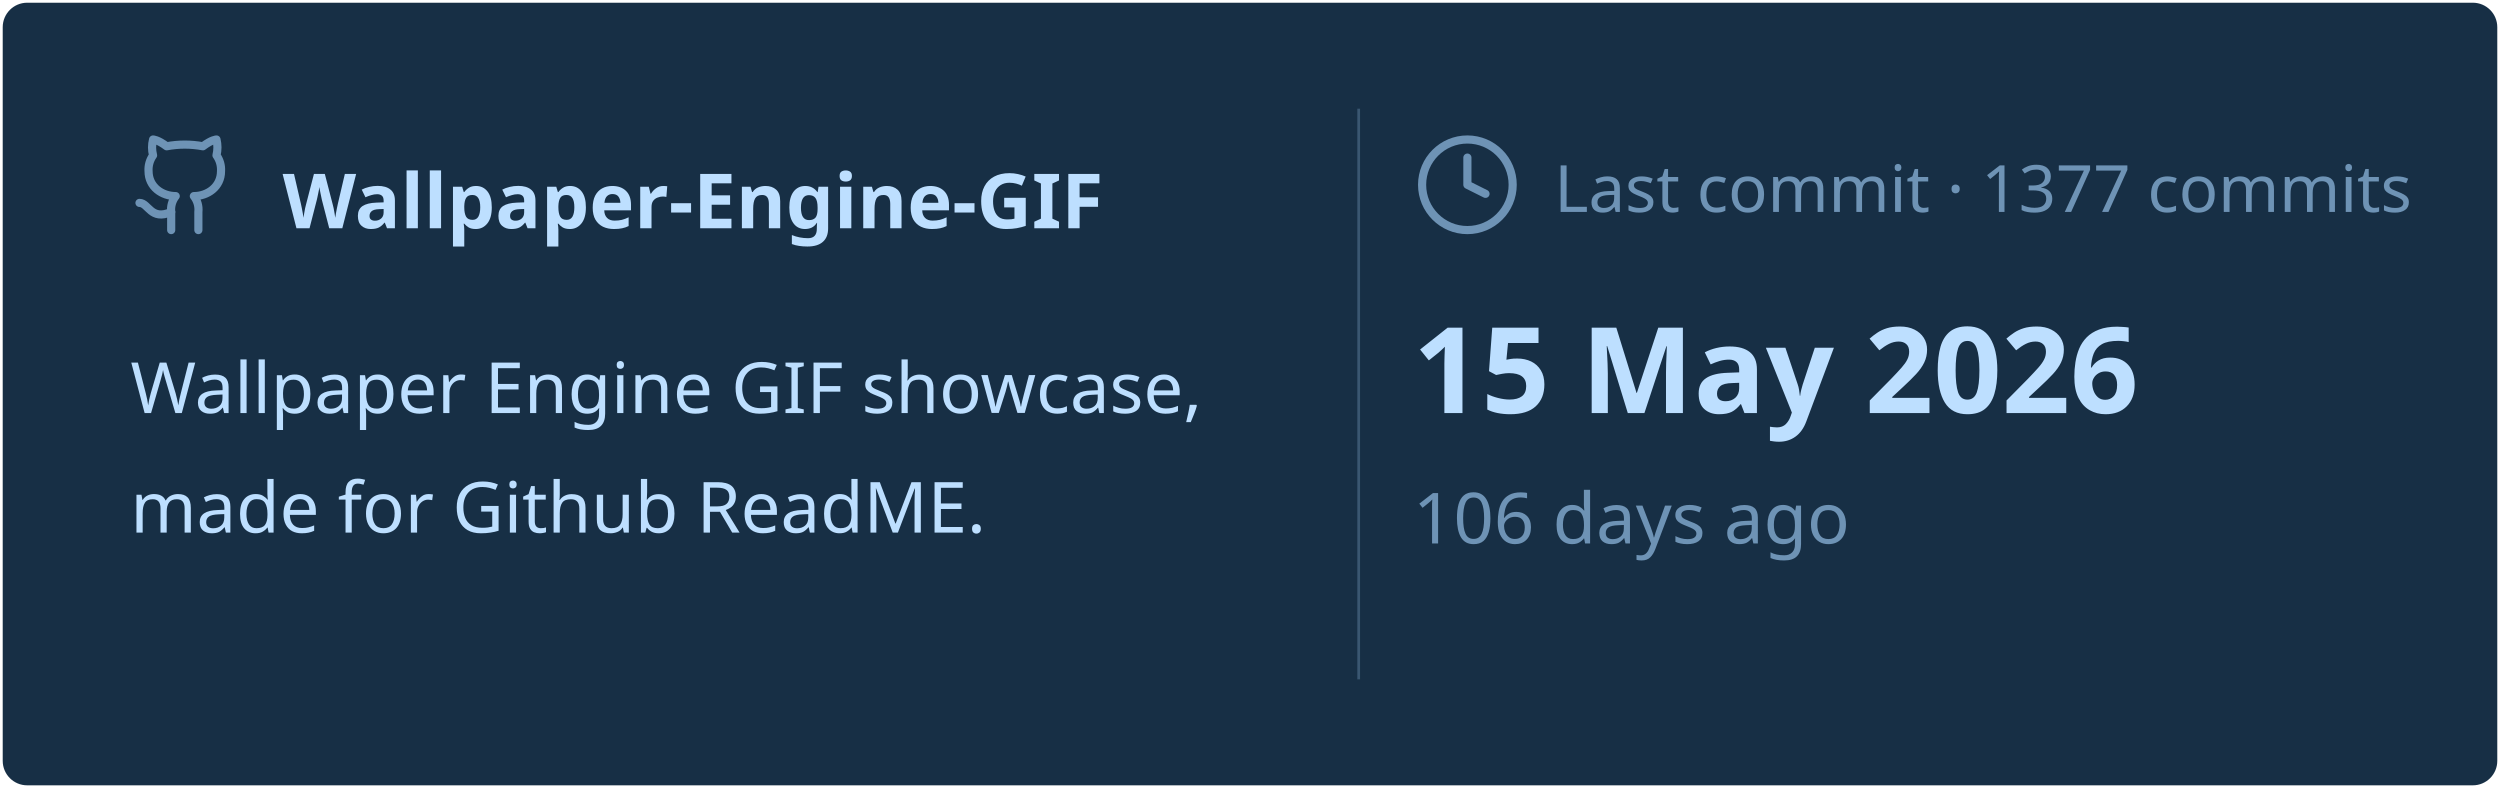
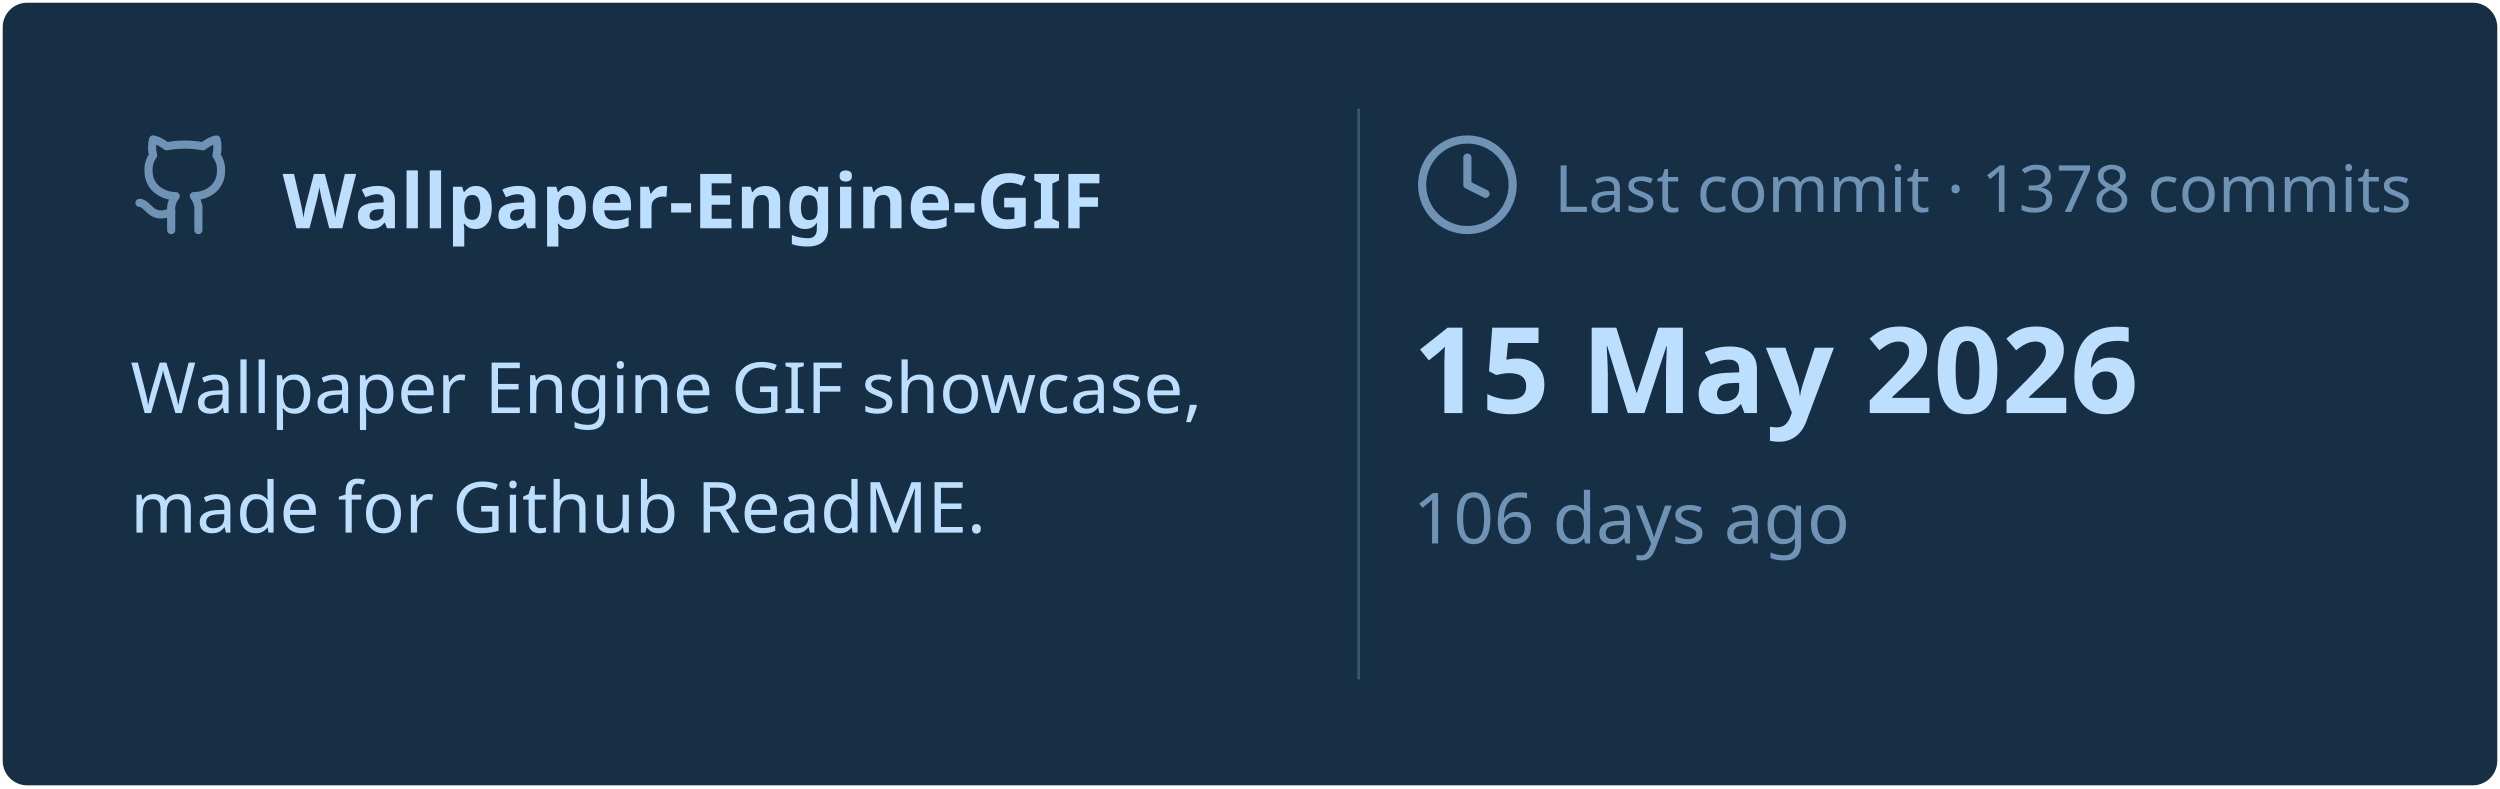
<svg xmlns="http://www.w3.org/2000/svg" viewBox="0 0 460 145" width="460px" height="145px">
  <rect stroke="#000000" stroke-opacity="0" fill="#172F45" rx="4.5" x="0.5" y="0.5" width="459" height="144" />
  <g transform="translate(24, 42)">
    <svg x="0" y="-18" width="20" height="20" viewBox="0 0 24 24" fill="none" stroke="#6E93B5" stroke-width="1.8" stroke-linecap="round" stroke-linejoin="round">
      <path d="M15 22v-4a4.8 4.8 0 0 0-1-3.5c3 0 6-2 6-5.5.08-1.25-.27-2.48-1-3.5.28-1.15.28-2.35 0-3.5 0 0-1 0-3 1.5-2.64-.5-5.36-.5-8 0C6 2 5 2 5 2c-.3 1.15-.3 2.35 0 3.5A5.403 5.403 0 0 0 4 9c0 3.5 3 5.5 6 5.5-.39.49-.68 1.05-.85 1.65-.17.6-.22 1.23-.15 1.85v4" />
      <path d="M9 18c-4.51 2-5-2-7-2" />
    </svg>
    <text x="28" y="0" font-family="&quot;Segoe UI&quot;, Ubuntu, sans-serif" font-size="14" font-weight="700" fill="#BDDFFF">Wallpaper-Engine-GIF</text>
  </g>
  <text x="24" y="76" font-family="&quot;Segoe UI&quot;, Ubuntu, sans-serif" font-size="13" font-weight="400" fill="#BDDFFF">Wallpaper Engine GIF showcase,</text>
  <text x="24" y="98" font-family="&quot;Segoe UI&quot;, Ubuntu, sans-serif" font-size="13" font-weight="400" fill="#BDDFFF">made for Github ReadME.</text>
  <line x1="250" y1="20" x2="250" y2="125" stroke="#6E93B5" stroke-width="0.5" stroke-opacity="0.4" />
  <svg x="260" y="24" width="20" height="20" viewBox="0 0 24 24" fill="none" stroke="#6E93B5" stroke-width="1.8" stroke-linecap="round" stroke-linejoin="round">
    <circle cx="12" cy="12" r="10" />
    <polyline points="12 6 12 12 16 14" />
  </svg>
-   <text x="286" y="39" font-family="&quot;Segoe UI&quot;, Ubuntu, sans-serif" font-size="12" font-weight="400" fill="#6E93B5">Last commit · 1377 commits</text>
+   <text x="286" y="39" font-family="&quot;Segoe UI&quot;, Ubuntu, sans-serif" font-size="12" font-weight="400" fill="#6E93B5">Last commit · 1378 commits</text>
  <text x="260" y="76" font-family="&quot;Segoe UI&quot;, Ubuntu, sans-serif" font-size="22" font-weight="700" fill="#BDDFFF">15 May 2026</text>
  <text x="260" y="100" font-family="&quot;Segoe UI&quot;, Ubuntu, sans-serif" font-size="13" font-weight="400" fill="#6E93B5">106 days ago</text>
</svg>
